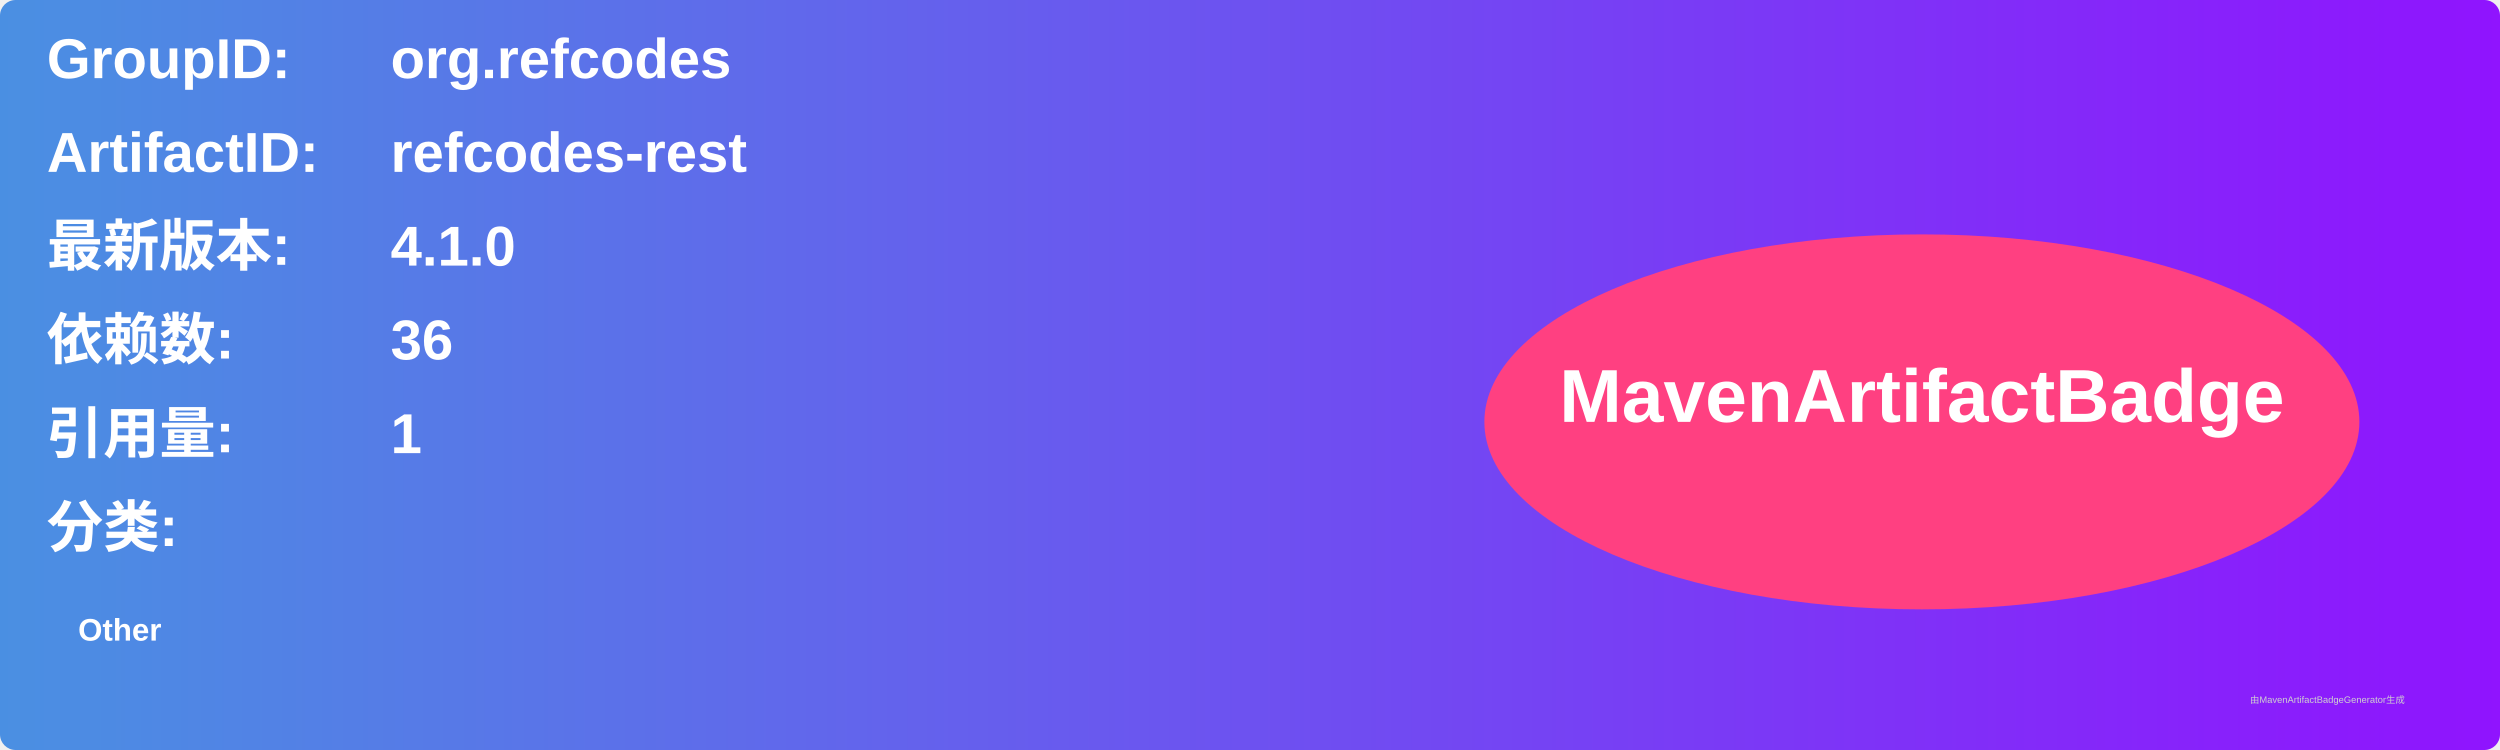
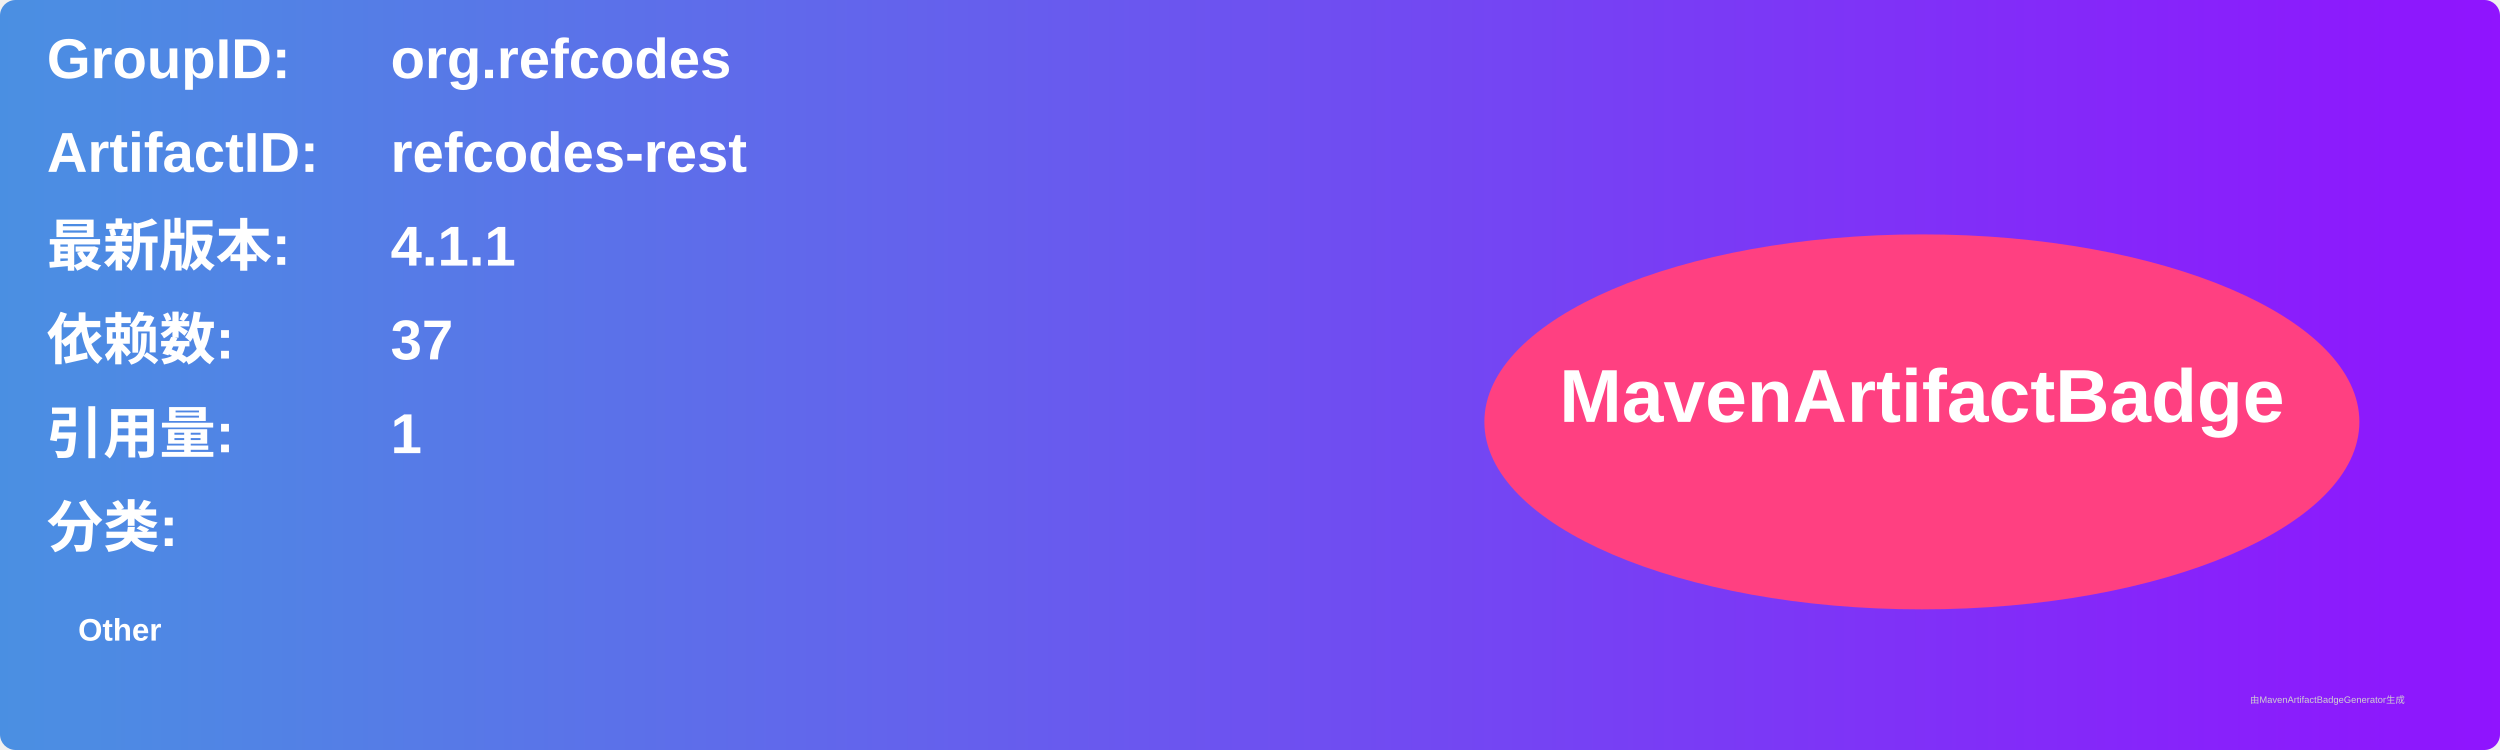
<svg xmlns="http://www.w3.org/2000/svg" width="800" height="240" viewBox="0 0 800 240">
  <linearGradient id="grad" x1="0%" y1="0%" x2="100%" y2="0%">
    <stop offset="0%" stop-color="#4a90e2" />
    <stop offset="100%" stop-color="#9013fe" />
  </linearGradient>
  <rect width="100%" height="100%" rx="5" ry="5" fill="url(#grad)" />
  <g transform="translate(15, 15)">
    <text x="0" y="10" font-family="Arial" font-size="18" fill="white" font-weight="bold" width="260">GroupID:</text>
    <text x="110" y="10" font-family="Arial" font-size="18" fill="white" font-weight="bold" width="460">org.refcodes</text>
    <text x="0" y="40" font-family="Arial" font-size="18" fill="white" font-weight="bold" width="260">ArtifactID:</text>
    <text x="110" y="40" font-family="Arial" font-size="18" fill="white" font-weight="bold" width="460">refcodes-rest</text>
    <text x="0" y="70" font-family="Arial" font-size="18" fill="white" font-weight="bold">最新版本:</text>
    <text x="110" y="70" font-family="Arial" font-size="18" fill="white" font-weight="bold">
-       <tspan font-weight="bold">4.1.0</tspan>
+       <tspan font-weight="bold">4.1.1</tspan>
    </text>
    <text x="0" y="100" font-family="Arial" font-size="18" fill="white" font-weight="bold">依赖数: </text>
    <text x="110" y="100" font-family="Arial" font-size="18" fill="white">
-       <tspan font-weight="bold">36</tspan>
+       <tspan font-weight="bold">37</tspan>
    </text>
    <text x="0" y="130" font-family="Arial" font-size="18" fill="white" font-weight="bold">引用量: </text>
    <text x="110" y="130" font-family="Arial" font-size="18" fill="white">
      <tspan font-weight="bold">1</tspan>
    </text>
    <text x="0" y="160" font-family="Arial" font-size="18" fill="white" font-weight="bold">分类:</text>
    <text x="10" y="190" font-family="Arial" font-size="10" fill="white">
      <tspan font-weight="bold">Other</tspan>
    </text>
    <ellipse cx="600" cy="120" rx="140" ry="60" fill="#ff4081" />
    <text x="600" y="120" text-anchor="middle" font-family="Arial" font-size="24" fill="white" font-weight="bold">MavenArtifactBadge</text>
  </g>
  <text x="720" y="225" font-family="Arial" font-size="3" fill="#d0d0d0">由MavenArtifactBadgeGenerator生成</text>
</svg>
